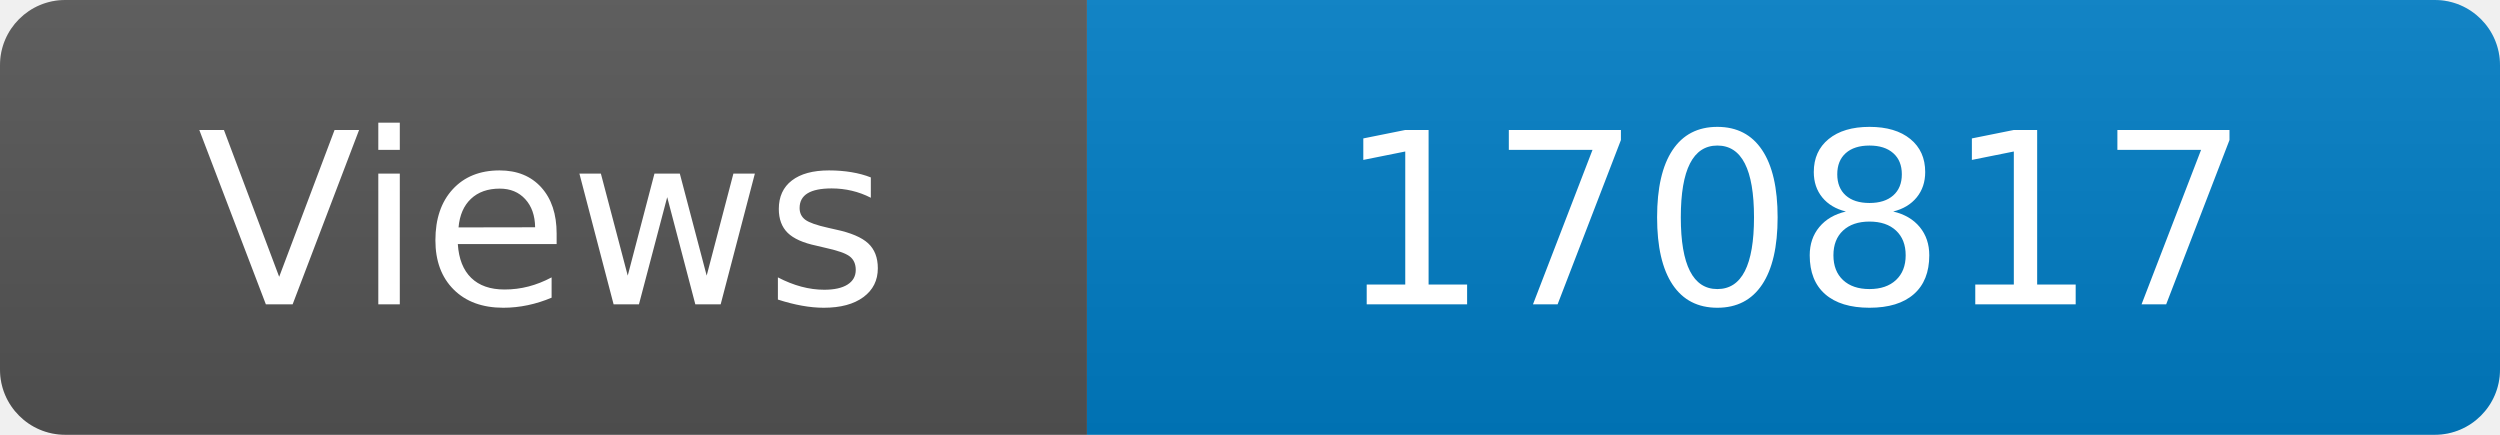
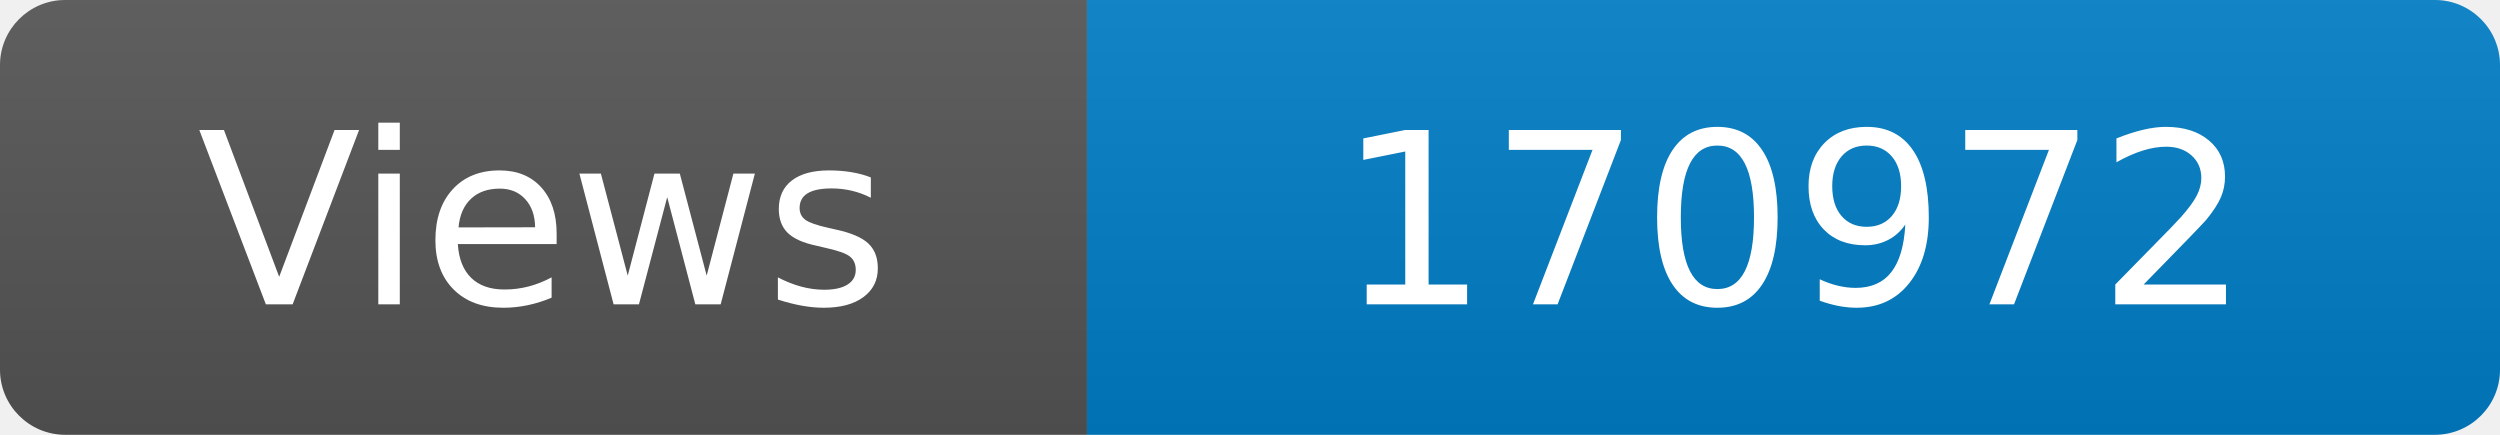
<svg xmlns="http://www.w3.org/2000/svg" width="115" height="20" role="img" aria-label="Maintained?: yes">
  <linearGradient id="s" x2="0" y2="100%">
    <stop offset="0" stop-color="#bbb" stop-opacity=".1" />
    <stop offset="1" stop-opacity=".1" />
  </linearGradient>
  <clipPath id="r">
    <rect width="115" height="20" rx="3" fill="#fff" />
  </clipPath>
  <g clip-path="url(#r)">
    <rect width="50" height="20" fill="#555" />
    <rect x="50" width="160" height="20" fill="#007ec6" />
    <rect width="115" height="20" fill="url(#s)" />
  </g>
  <g fill="#fff" text-anchor="middle" font-family="Verdana,Geneva,DejaVu Sans,sans-serif" font-size="110">
    <text x="250" y="140" transform="scale(.1)" fill="#fff">Views</text>
-     <text x="825" y="140" transform="scale(.1)" fill="#fff">170817</text>
+     <text x="825" y="140" transform="scale(.1)" fill="#fff">170972</text>
  </g>
</svg>
